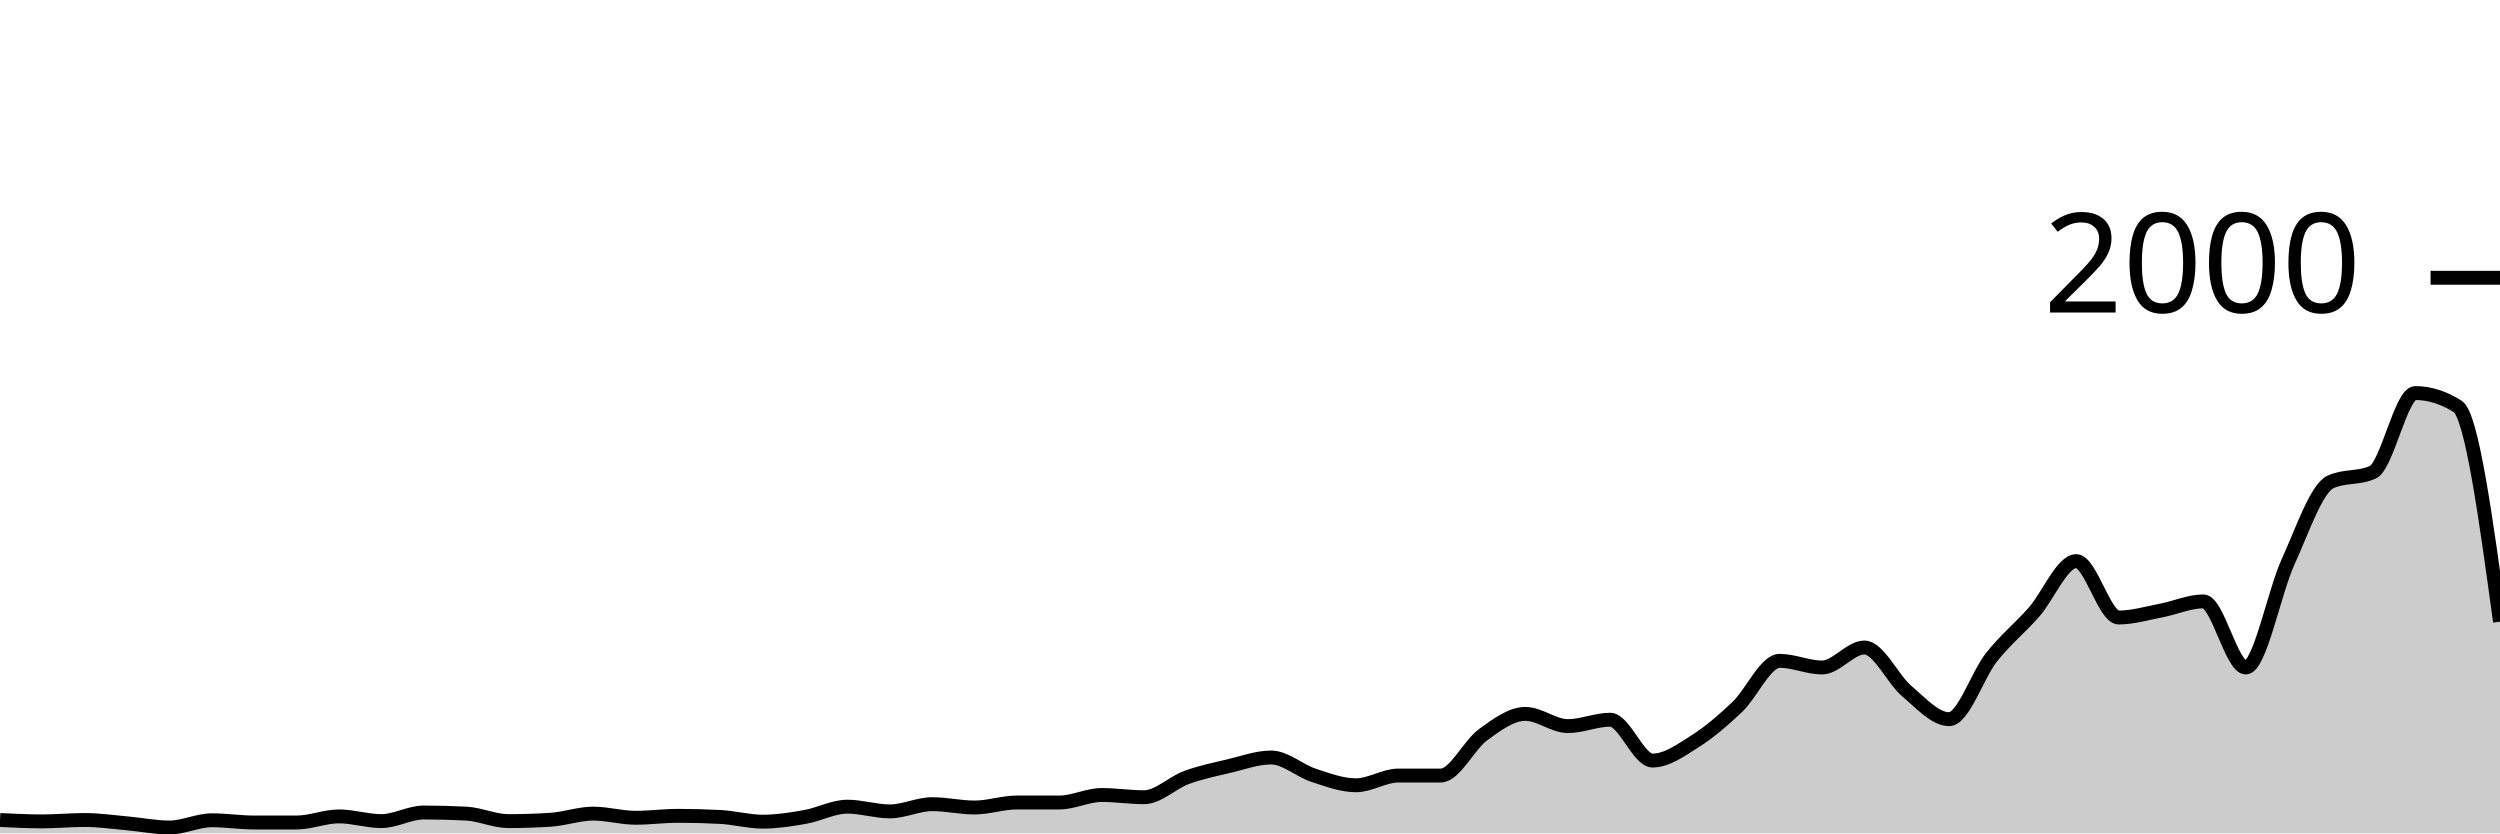
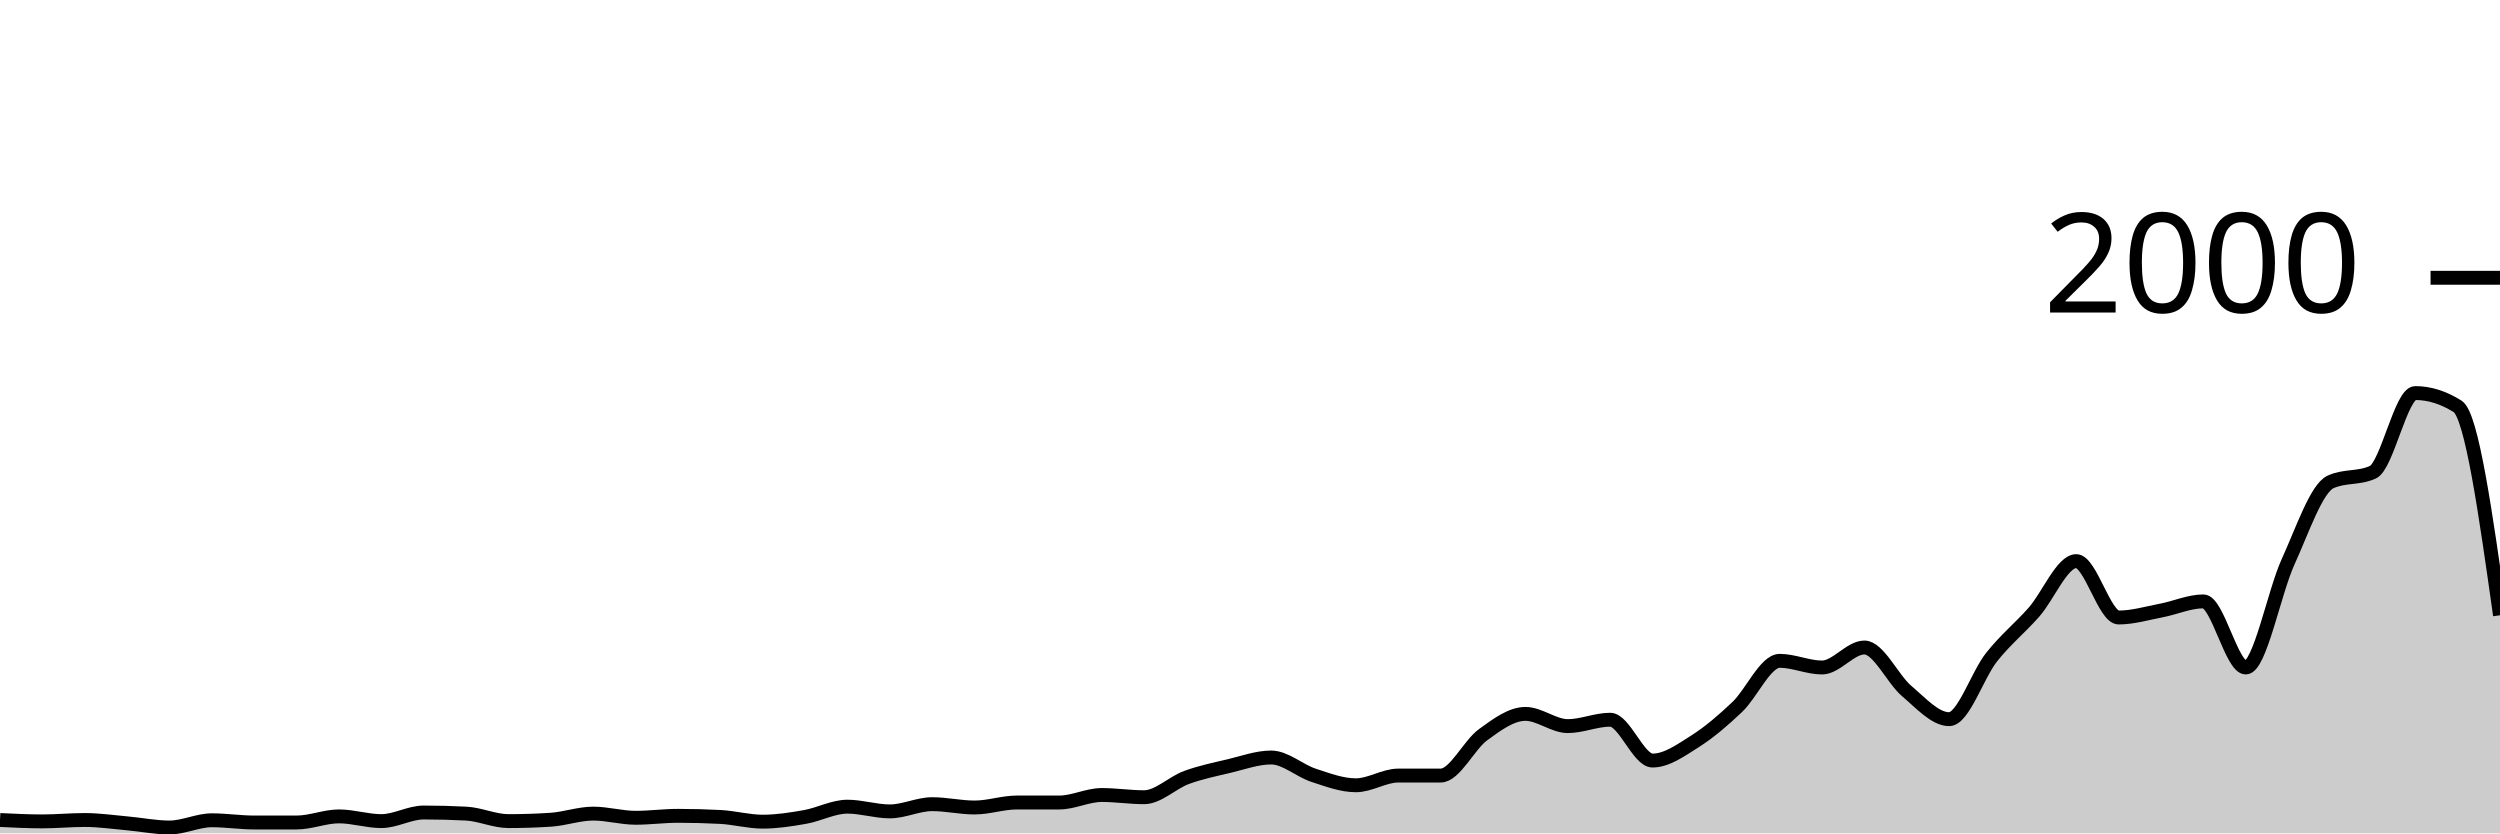
<svg xmlns="http://www.w3.org/2000/svg" viewBox="0 0 180 60">
  <g transform="translate(0,20)">
-     <path class="area" fill="rgba(0, 0, 0, 0.2)" d="M0,39.04C1.017,39.09,2.034,39.14,3.051,39.14C4.068,39.14,5.085,39.04,6.102,39.04C7.119,39.04,8.136,39.19,9.153,39.28C10.169,39.37,11.186,39.58,12.203,39.58C13.22,39.58,14.237,39.06,15.254,39.06C16.271,39.06,17.288,39.22,18.305,39.22C19.322,39.22,20.339,39.22,21.356,39.22C22.373,39.22,23.39,38.78,24.407,38.78C25.424,38.78,26.441,39.12,27.458,39.12C28.475,39.12,29.492,38.5,30.508,38.5C31.525,38.5,32.542,38.527,33.559,38.58C34.576,38.633,35.593,39.12,36.61,39.12C37.627,39.12,38.644,39.087,39.661,39.02C40.678,38.953,41.695,38.58,42.712,38.58C43.729,38.58,44.746,38.88,45.763,38.88C46.78,38.88,47.797,38.74,48.814,38.74C49.831,38.74,50.847,38.767,51.864,38.82C52.881,38.873,53.898,39.16,54.915,39.16C55.932,39.16,56.949,39,57.966,38.82C58.983,38.64,60,38.08,61.017,38.08C62.034,38.08,63.051,38.42,64.068,38.42C65.085,38.42,66.102,37.9,67.119,37.9C68.136,37.9,69.153,38.14,70.169,38.14C71.186,38.14,72.203,37.78,73.22,37.78C74.237,37.78,75.254,37.78,76.271,37.78C77.288,37.78,78.305,37.24,79.322,37.24C80.339,37.24,81.356,37.4,82.373,37.4C83.39,37.4,84.407,36.353,85.424,35.98C86.441,35.607,87.458,35.4,88.475,35.16C89.492,34.92,90.508,34.54,91.525,34.54C92.542,34.54,93.559,35.487,94.576,35.82C95.593,36.153,96.61,36.54,97.627,36.54C98.644,36.54,99.661,35.84,100.678,35.84C101.695,35.84,102.712,35.84,103.729,35.84C104.746,35.84,105.763,33.64,106.78,32.9C107.797,32.16,108.814,31.4,109.831,31.4C110.847,31.4,111.864,32.28,112.881,32.28C113.898,32.28,114.915,31.82,115.932,31.82C116.949,31.82,117.966,34.76,118.983,34.76C120,34.76,121.017,34.023,122.034,33.38C123.051,32.737,124.068,31.867,125.085,30.9C126.102,29.933,127.119,27.58,128.136,27.58C129.153,27.58,130.169,28.06,131.186,28.06C132.203,28.06,133.22,26.62,134.237,26.62C135.254,26.62,136.271,28.9,137.288,29.76C138.305,30.62,139.322,31.78,140.339,31.78C141.356,31.78,142.373,28.603,143.39,27.32C144.407,26.037,145.424,25.233,146.441,24.08C147.458,22.927,148.475,20.4,149.492,20.4C150.508,20.4,151.525,24.46,152.542,24.46C153.559,24.46,154.576,24.153,155.593,23.96C156.61,23.767,157.627,23.3,158.644,23.3C159.661,23.3,160.678,28.06,161.695,28.06C162.712,28.06,163.729,22.667,164.746,20.44C165.763,18.213,166.78,15.167,167.797,14.7C168.814,14.233,169.831,14.467,170.847,14C171.864,13.533,172.881,8.3,173.898,8.3C174.915,8.3,175.932,8.62,176.949,9.26C177.966,9.9,178.983,17.33,180,24.76L180,40C178.983,40,177.966,40,176.949,40C175.932,40,174.915,40,173.898,40C172.881,40,171.864,40,170.847,40C169.831,40,168.814,40,167.797,40C166.78,40,165.763,40,164.746,40C163.729,40,162.712,40,161.695,40C160.678,40,159.661,40,158.644,40C157.627,40,156.61,40,155.593,40C154.576,40,153.559,40,152.542,40C151.525,40,150.508,40,149.492,40C148.475,40,147.458,40,146.441,40C145.424,40,144.407,40,143.39,40C142.373,40,141.356,40,140.339,40C139.322,40,138.305,40,137.288,40C136.271,40,135.254,40,134.237,40C133.22,40,132.203,40,131.186,40C130.169,40,129.153,40,128.136,40C127.119,40,126.102,40,125.085,40C124.068,40,123.051,40,122.034,40C121.017,40,120,40,118.983,40C117.966,40,116.949,40,115.932,40C114.915,40,113.898,40,112.881,40C111.864,40,110.847,40,109.831,40C108.814,40,107.797,40,106.78,40C105.763,40,104.746,40,103.729,40C102.712,40,101.695,40,100.678,40C99.661,40,98.644,40,97.627,40C96.61,40,95.593,40,94.576,40C93.559,40,92.542,40,91.525,40C90.508,40,89.492,40,88.475,40C87.458,40,86.441,40,85.424,40C84.407,40,83.39,40,82.373,40C81.356,40,80.339,40,79.322,40C78.305,40,77.288,40,76.271,40C75.254,40,74.237,40,73.22,40C72.203,40,71.186,40,70.169,40C69.153,40,68.136,40,67.119,40C66.102,40,65.085,40,64.068,40C63.051,40,62.034,40,61.017,40C60,40,58.983,40,57.966,40C56.949,40,55.932,40,54.915,40C53.898,40,52.881,40,51.864,40C50.847,40,49.831,40,48.814,40C47.797,40,46.78,40,45.763,40C44.746,40,43.729,40,42.712,40C41.695,40,40.678,40,39.661,40C38.644,40,37.627,40,36.61,40C35.593,40,34.576,40,33.559,40C32.542,40,31.525,40,30.508,40C29.492,40,28.475,40,27.458,40C26.441,40,25.424,40,24.407,40C23.39,40,22.373,40,21.356,40C20.339,40,19.322,40,18.305,40C17.288,40,16.271,40,15.254,40C14.237,40,13.22,40,12.203,40C11.186,40,10.169,40,9.153,40C8.136,40,7.119,40,6.102,40C5.085,40,4.068,40,3.051,40C2.034,40,1.017,40,0,40Z" />
-     <path class="line" stroke="black" fill="none" d="M0,39.04C1.017,39.09,2.034,39.14,3.051,39.14C4.068,39.14,5.085,39.04,6.102,39.04C7.119,39.04,8.136,39.19,9.153,39.28C10.169,39.37,11.186,39.58,12.203,39.58C13.22,39.58,14.237,39.06,15.254,39.06C16.271,39.06,17.288,39.22,18.305,39.22C19.322,39.22,20.339,39.22,21.356,39.22C22.373,39.22,23.39,38.78,24.407,38.78C25.424,38.78,26.441,39.12,27.458,39.12C28.475,39.12,29.492,38.5,30.508,38.5C31.525,38.5,32.542,38.527,33.559,38.58C34.576,38.633,35.593,39.12,36.61,39.12C37.627,39.12,38.644,39.087,39.661,39.02C40.678,38.953,41.695,38.58,42.712,38.58C43.729,38.58,44.746,38.88,45.763,38.88C46.78,38.88,47.797,38.74,48.814,38.74C49.831,38.74,50.847,38.767,51.864,38.82C52.881,38.873,53.898,39.16,54.915,39.16C55.932,39.16,56.949,39,57.966,38.82C58.983,38.64,60,38.08,61.017,38.08C62.034,38.08,63.051,38.42,64.068,38.42C65.085,38.42,66.102,37.9,67.119,37.9C68.136,37.9,69.153,38.14,70.169,38.14C71.186,38.14,72.203,37.78,73.22,37.78C74.237,37.78,75.254,37.78,76.271,37.78C77.288,37.78,78.305,37.24,79.322,37.24C80.339,37.24,81.356,37.4,82.373,37.4C83.39,37.4,84.407,36.353,85.424,35.98C86.441,35.607,87.458,35.4,88.475,35.16C89.492,34.92,90.508,34.54,91.525,34.54C92.542,34.54,93.559,35.487,94.576,35.82C95.593,36.153,96.61,36.54,97.627,36.54C98.644,36.54,99.661,35.84,100.678,35.84C101.695,35.84,102.712,35.84,103.729,35.84C104.746,35.84,105.763,33.64,106.78,32.9C107.797,32.16,108.814,31.4,109.831,31.4C110.847,31.4,111.864,32.28,112.881,32.28C113.898,32.28,114.915,31.82,115.932,31.82C116.949,31.82,117.966,34.76,118.983,34.76C120,34.76,121.017,34.023,122.034,33.38C123.051,32.737,124.068,31.867,125.085,30.9C126.102,29.933,127.119,27.58,128.136,27.58C129.153,27.58,130.169,28.06,131.186,28.06C132.203,28.06,133.22,26.62,134.237,26.62C135.254,26.62,136.271,28.9,137.288,29.76C138.305,30.62,139.322,31.78,140.339,31.78C141.356,31.78,142.373,28.603,143.39,27.32C144.407,26.037,145.424,25.233,146.441,24.08C147.458,22.927,148.475,20.4,149.492,20.4C150.508,20.4,151.525,24.46,152.542,24.46C153.559,24.46,154.576,24.153,155.593,23.96C156.61,23.767,157.627,23.3,158.644,23.3C159.661,23.3,160.678,28.06,161.695,28.06C162.712,28.06,163.729,22.667,164.746,20.44C165.763,18.213,166.78,15.167,167.797,14.7C168.814,14.233,169.831,14.467,170.847,14C171.864,13.533,172.881,8.3,173.898,8.3C174.915,8.3,175.932,8.62,176.949,9.26C177.966,9.9,178.983,17.33,180,24.76" />
+     <path class="area" fill="rgba(0, 0, 0, 0.2)" d="M0,39.04C1.017,39.09,2.034,39.14,3.051,39.14C4.068,39.14,5.085,39.04,6.102,39.04C7.119,39.04,8.136,39.19,9.153,39.28C10.169,39.37,11.186,39.58,12.203,39.58C13.22,39.58,14.237,39.06,15.254,39.06C16.271,39.06,17.288,39.22,18.305,39.22C19.322,39.22,20.339,39.22,21.356,39.22C22.373,39.22,23.39,38.78,24.407,38.78C25.424,38.78,26.441,39.12,27.458,39.12C28.475,39.12,29.492,38.5,30.508,38.5C31.525,38.5,32.542,38.527,33.559,38.58C34.576,38.633,35.593,39.12,36.61,39.12C37.627,39.12,38.644,39.087,39.661,39.02C40.678,38.953,41.695,38.58,42.712,38.58C43.729,38.58,44.746,38.88,45.763,38.88C46.78,38.88,47.797,38.74,48.814,38.74C49.831,38.74,50.847,38.767,51.864,38.82C52.881,38.873,53.898,39.16,54.915,39.16C55.932,39.16,56.949,39,57.966,38.82C58.983,38.64,60,38.08,61.017,38.08C62.034,38.08,63.051,38.42,64.068,38.42C65.085,38.42,66.102,37.9,67.119,37.9C68.136,37.9,69.153,38.14,70.169,38.14C71.186,38.14,72.203,37.78,73.22,37.78C74.237,37.78,75.254,37.78,76.271,37.78C77.288,37.78,78.305,37.24,79.322,37.24C80.339,37.24,81.356,37.4,82.373,37.4C83.39,37.4,84.407,36.353,85.424,35.98C86.441,35.607,87.458,35.4,88.475,35.16C89.492,34.92,90.508,34.54,91.525,34.54C92.542,34.54,93.559,35.487,94.576,35.82C95.593,36.153,96.61,36.54,97.627,36.54C98.644,36.54,99.661,35.84,100.678,35.84C101.695,35.84,102.712,35.84,103.729,35.84C104.746,35.84,105.763,33.64,106.78,32.9C107.797,32.16,108.814,31.4,109.831,31.4C110.847,31.4,111.864,32.28,112.881,32.28C113.898,32.28,114.915,31.82,115.932,31.82C116.949,31.82,117.966,34.76,118.983,34.76C120,34.76,121.017,34.023,122.034,33.38C123.051,32.737,124.068,31.867,125.085,30.9C126.102,29.933,127.119,27.58,128.136,27.58C129.153,27.58,130.169,28.06,131.186,28.06C132.203,28.06,133.22,26.62,134.237,26.62C135.254,26.62,136.271,28.9,137.288,29.76C138.305,30.62,139.322,31.78,140.339,31.78C141.356,31.78,142.373,28.603,143.39,27.32C144.407,26.037,145.424,25.233,146.441,24.08C147.458,22.927,148.475,20.4,149.492,20.4C150.508,20.4,151.525,24.46,152.542,24.46C153.559,24.46,154.576,24.153,155.593,23.96C156.61,23.767,157.627,23.3,158.644,23.3C159.661,23.3,160.678,28.06,161.695,28.06C162.712,28.06,163.729,22.667,164.746,20.44C165.763,18.213,166.78,15.167,167.797,14.7C168.814,14.233,169.831,14.467,170.847,14C171.864,13.533,172.881,8.3,173.898,8.3C174.915,8.3,175.932,8.62,176.949,9.26C177.966,9.9,178.983,17.1,180,24.3L180,40C178.983,40,177.966,40,176.949,40C175.932,40,174.915,40,173.898,40C172.881,40,171.864,40,170.847,40C169.831,40,168.814,40,167.797,40C166.78,40,165.763,40,164.746,40C163.729,40,162.712,40,161.695,40C160.678,40,159.661,40,158.644,40C157.627,40,156.61,40,155.593,40C154.576,40,153.559,40,152.542,40C151.525,40,150.508,40,149.492,40C148.475,40,147.458,40,146.441,40C145.424,40,144.407,40,143.39,40C142.373,40,141.356,40,140.339,40C139.322,40,138.305,40,137.288,40C136.271,40,135.254,40,134.237,40C133.22,40,132.203,40,131.186,40C130.169,40,129.153,40,128.136,40C127.119,40,126.102,40,125.085,40C124.068,40,123.051,40,122.034,40C121.017,40,120,40,118.983,40C117.966,40,116.949,40,115.932,40C114.915,40,113.898,40,112.881,40C111.864,40,110.847,40,109.831,40C108.814,40,107.797,40,106.78,40C105.763,40,104.746,40,103.729,40C102.712,40,101.695,40,100.678,40C99.661,40,98.644,40,97.627,40C96.61,40,95.593,40,94.576,40C93.559,40,92.542,40,91.525,40C90.508,40,89.492,40,88.475,40C87.458,40,86.441,40,85.424,40C84.407,40,83.39,40,82.373,40C81.356,40,80.339,40,79.322,40C78.305,40,77.288,40,76.271,40C75.254,40,74.237,40,73.22,40C72.203,40,71.186,40,70.169,40C69.153,40,68.136,40,67.119,40C66.102,40,65.085,40,64.068,40C63.051,40,62.034,40,61.017,40C60,40,58.983,40,57.966,40C56.949,40,55.932,40,54.915,40C53.898,40,52.881,40,51.864,40C50.847,40,49.831,40,48.814,40C47.797,40,46.78,40,45.763,40C44.746,40,43.729,40,42.712,40C41.695,40,40.678,40,39.661,40C38.644,40,37.627,40,36.61,40C35.593,40,34.576,40,33.559,40C32.542,40,31.525,40,30.508,40C29.492,40,28.475,40,27.458,40C26.441,40,25.424,40,24.407,40C23.39,40,22.373,40,21.356,40C20.339,40,19.322,40,18.305,40C17.288,40,16.271,40,15.254,40C14.237,40,13.22,40,12.203,40C11.186,40,10.169,40,9.153,40C8.136,40,7.119,40,6.102,40C5.085,40,4.068,40,3.051,40C2.034,40,1.017,40,0,40Z" />
+     <path class="line" stroke="black" fill="none" d="M0,39.04C1.017,39.09,2.034,39.14,3.051,39.14C4.068,39.14,5.085,39.04,6.102,39.04C7.119,39.04,8.136,39.19,9.153,39.28C10.169,39.37,11.186,39.58,12.203,39.58C13.22,39.58,14.237,39.06,15.254,39.06C16.271,39.06,17.288,39.22,18.305,39.22C19.322,39.22,20.339,39.22,21.356,39.22C22.373,39.22,23.39,38.78,24.407,38.78C25.424,38.78,26.441,39.12,27.458,39.12C28.475,39.12,29.492,38.5,30.508,38.5C31.525,38.5,32.542,38.527,33.559,38.58C34.576,38.633,35.593,39.12,36.61,39.12C37.627,39.12,38.644,39.087,39.661,39.02C40.678,38.953,41.695,38.58,42.712,38.58C43.729,38.58,44.746,38.88,45.763,38.88C46.78,38.88,47.797,38.74,48.814,38.74C49.831,38.74,50.847,38.767,51.864,38.82C52.881,38.873,53.898,39.16,54.915,39.16C55.932,39.16,56.949,39,57.966,38.82C58.983,38.64,60,38.08,61.017,38.08C62.034,38.08,63.051,38.42,64.068,38.42C65.085,38.42,66.102,37.9,67.119,37.9C68.136,37.9,69.153,38.14,70.169,38.14C71.186,38.14,72.203,37.78,73.22,37.78C74.237,37.78,75.254,37.78,76.271,37.78C77.288,37.78,78.305,37.24,79.322,37.24C80.339,37.24,81.356,37.4,82.373,37.4C83.39,37.4,84.407,36.353,85.424,35.98C86.441,35.607,87.458,35.4,88.475,35.16C89.492,34.92,90.508,34.54,91.525,34.54C92.542,34.54,93.559,35.487,94.576,35.82C95.593,36.153,96.61,36.54,97.627,36.54C98.644,36.54,99.661,35.84,100.678,35.84C101.695,35.84,102.712,35.84,103.729,35.84C104.746,35.84,105.763,33.64,106.78,32.9C107.797,32.16,108.814,31.4,109.831,31.4C110.847,31.4,111.864,32.28,112.881,32.28C113.898,32.28,114.915,31.82,115.932,31.82C116.949,31.82,117.966,34.76,118.983,34.76C120,34.76,121.017,34.023,122.034,33.38C123.051,32.737,124.068,31.867,125.085,30.9C126.102,29.933,127.119,27.58,128.136,27.58C129.153,27.58,130.169,28.06,131.186,28.06C132.203,28.06,133.22,26.62,134.237,26.62C135.254,26.62,136.271,28.9,137.288,29.76C138.305,30.62,139.322,31.78,140.339,31.78C141.356,31.78,142.373,28.603,143.39,27.32C144.407,26.037,145.424,25.233,146.441,24.08C147.458,22.927,148.475,20.4,149.492,20.4C150.508,20.4,151.525,24.46,152.542,24.46C153.559,24.46,154.576,24.153,155.593,23.96C156.61,23.767,157.627,23.3,158.644,23.3C159.661,23.3,160.678,28.06,161.695,28.06C162.712,28.06,163.729,22.667,164.746,20.44C165.763,18.213,166.78,15.167,167.797,14.7C168.814,14.233,169.831,14.467,170.847,14C171.864,13.533,172.881,8.3,173.898,8.3C174.915,8.3,175.932,8.62,176.949,9.26C177.966,9.9,178.983,17.1,180,24.3" />
    <path class="axis-ceiling" stroke-width="1" stroke="black" fill="none" d="M175,0L180,0" />
    <text class="axis-ceiling-label" font-family="sans-serif" text-anchor="end" font-size="10px" x="170" y="2.5">2000</text>
  </g>
</svg>
